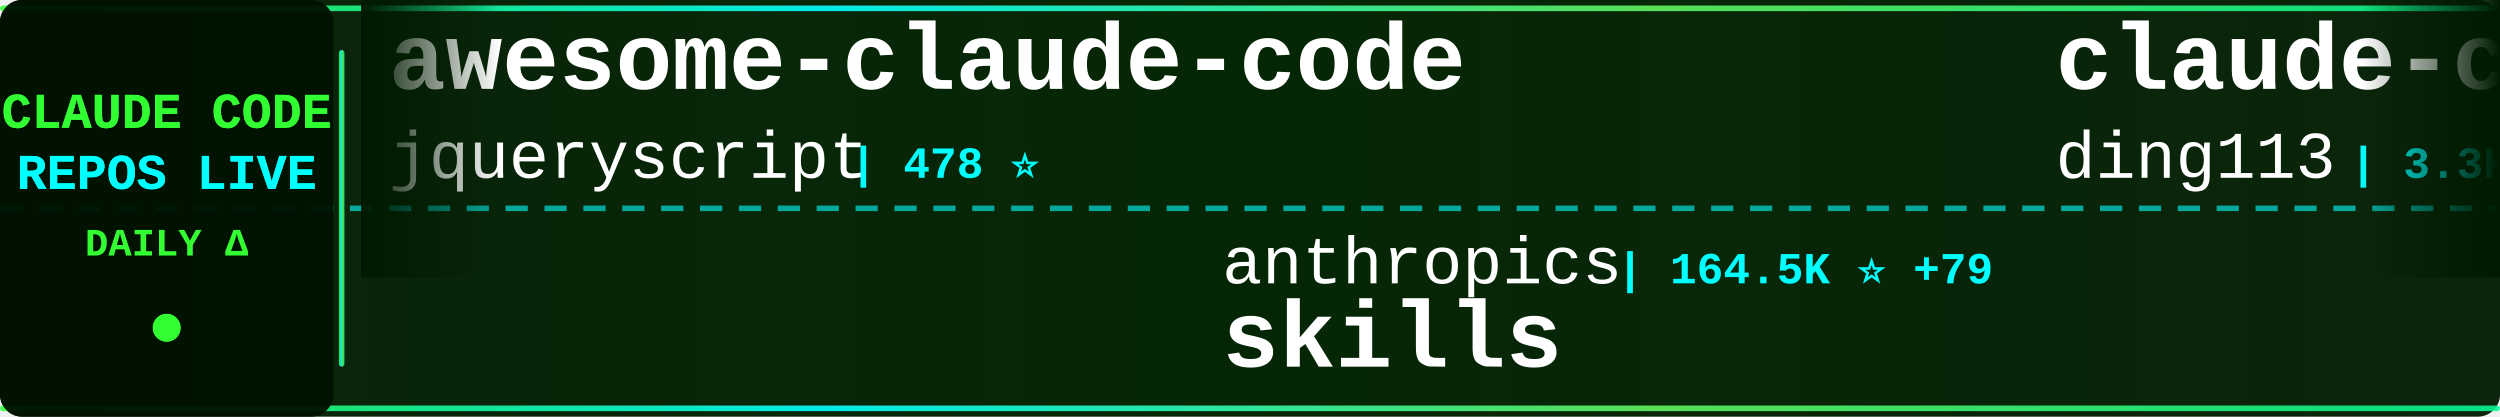
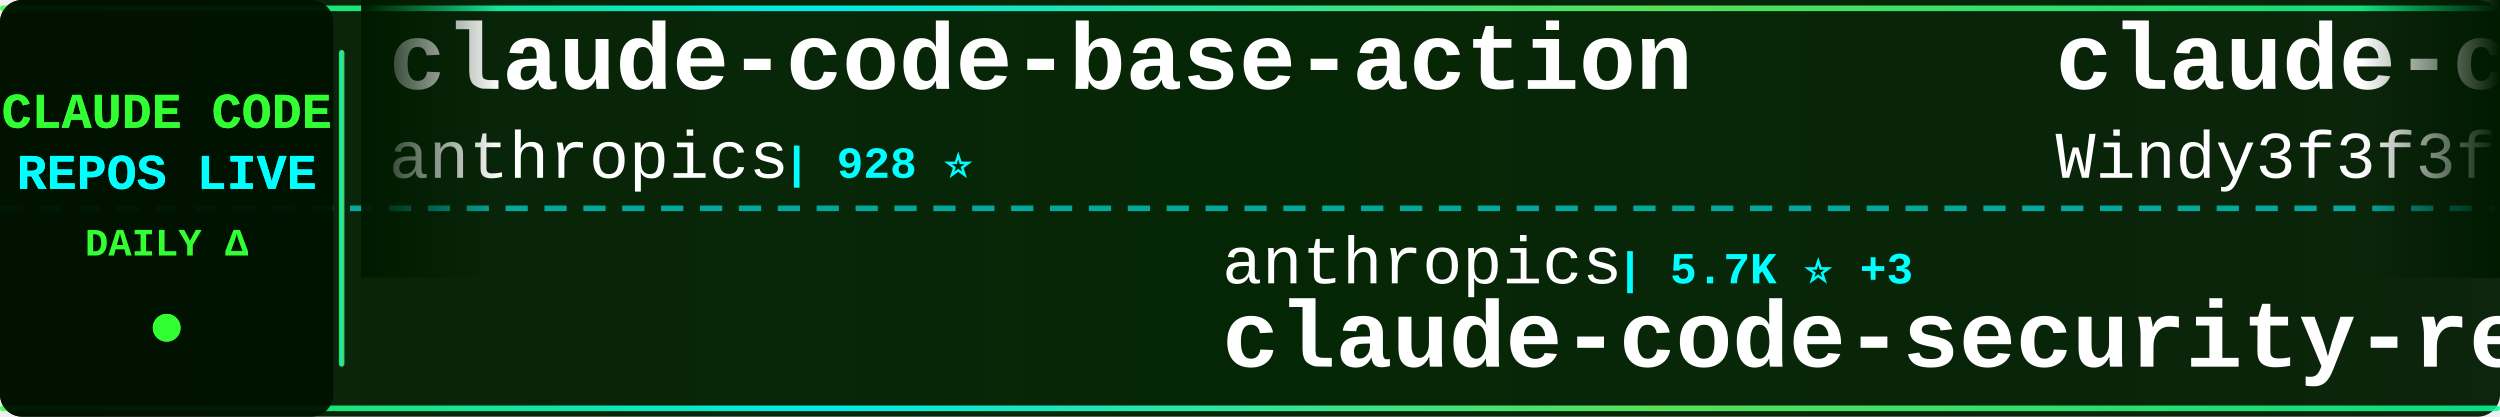
<svg xmlns="http://www.w3.org/2000/svg" width="900" height="150">
  <defs>
    <linearGradient id="tickerBg" x1="0%" y1="0%" x2="100%" y2="0%">
      <stop offset="0%" style="stop-color:#001a00;stop-opacity:0.95" />
      <stop offset="50%" style="stop-color:#002200;stop-opacity:0.98" />
      <stop offset="100%" style="stop-color:#001a00;stop-opacity:0.95" />
    </linearGradient>
    <linearGradient id="borderGrad" x1="0%" y1="0%" x2="100%" y2="0%">
      <stop offset="0%" style="stop-color:#33ff33;stop-opacity:0.85">
        <animate attributeName="stop-opacity" values="0.85;1;0.85" dur="2s" repeatCount="indefinite" />
      </stop>
      <stop offset="33%" style="stop-color:#00ffff;stop-opacity:0.9">
        <animate attributeName="stop-opacity" values="0.9;1;0.9" dur="2.2s" repeatCount="indefinite" />
      </stop>
      <stop offset="66%" style="stop-color:#66ff66;stop-opacity:0.85">
        <animate attributeName="stop-opacity" values="0.85;1;0.85" dur="1.8s" repeatCount="indefinite" />
      </stop>
      <stop offset="100%" style="stop-color:#00ff99;stop-opacity:0.85">
        <animate attributeName="stop-opacity" values="0.85;1;0.85" dur="2s" repeatCount="indefinite" />
      </stop>
    </linearGradient>
    <filter id="textGlow">
      <feGaussianBlur stdDeviation="0.1" result="coloredBlur" />
      <feMerge>
        <feMergeNode in="coloredBlur" />
        <feMergeNode in="SourceGraphic" />
      </feMerge>
    </filter>
    <filter id="metricGlow">
      <feGaussianBlur stdDeviation="0.2" result="coloredBlur" />
      <feMerge>
        <feMergeNode in="coloredBlur" />
        <feMergeNode in="SourceGraphic" />
      </feMerge>
    </filter>
    <linearGradient id="leftFade" x1="0%" y1="0%" x2="100%" y2="0%">
      <stop offset="0%" style="stop-color:#001a00;stop-opacity:1" />
      <stop offset="100%" style="stop-color:#001a00;stop-opacity:0" />
    </linearGradient>
    <linearGradient id="rightFade" x1="0%" y1="0%" x2="100%" y2="0%">
      <stop offset="0%" style="stop-color:#001a00;stop-opacity:0" />
      <stop offset="100%" style="stop-color:#001a00;stop-opacity:1" />
    </linearGradient>
  </defs>
  <rect width="900" height="150" fill="url(#tickerBg)" rx="8" />
  <rect x="0" y="2" width="900" height="2" fill="url(#borderGrad)" rx="1" />
  <rect x="0" y="146" width="900" height="2" fill="url(#borderGrad)" rx="1" />
  <line x1="0" y1="75" x2="900" y2="75" stroke="#00ffff" stroke-width="2" stroke-dasharray="8 6" opacity="0.6" />
  <rect x="0" y="0" width="120" height="150" fill="#001100" opacity="0.95" rx="8" />
  <text x="60" y="46" font-family="'Courier New', monospace" font-size="18" font-weight="bold" fill="#33ff33" text-anchor="middle" filter="url(#textGlow)">
    CLAUDE CODE
  </text>
  <text x="60" y="68" font-family="'Courier New', monospace" font-size="18" font-weight="bold" fill="#00ffff" text-anchor="middle" filter="url(#textGlow)">
    REPOS LIVE
  </text>
  <text x="60" y="92" font-family="'Courier New', monospace" font-size="14" font-weight="bold" fill="#33ff33" text-anchor="middle">
    DAILY Δ
  </text>
  <circle cx="60" cy="118" r="5" fill="#33ff33" filter="url(#metricGlow)">
    <animate attributeName="r" values="4;6;4" dur="1.5s" repeatCount="indefinite" />
    <animate attributeName="opacity" values="0.6;1;0.6" dur="1.5s" repeatCount="indefinite" />
  </circle>
  <rect x="122" y="18" width="2" height="114" fill="url(#borderGrad)" rx="1" />
  <clipPath id="tickerClip">
    <rect x="130" y="0" width="770" height="150" />
  </clipPath>
  <g clip-path="url(#tickerClip)">
    <g id="tickerItems">
      <animateTransform attributeName="transform" attributeType="XML" type="translate" from="0 0" to="-3000 0" dur="54s" repeatCount="indefinite" />
      <g transform="translate(0, 0)">
-         <text x="140" y="32" font-family="'Courier New', monospace" font-size="34" font-weight="bold" fill="#ffffff">awesome-claude-code</text>
-         <text x="140" y="64" font-family="'Courier New', monospace" font-size="24" font-weight="normal" fill="#ffffff" opacity="1.0">jqueryscript</text>
-         <text x="306" y="64" font-family="'Courier New', monospace" font-size="16" font-weight="bold" fill="#00ffff"> | 478 ⭐</text>
+         <text x="140" y="32" font-family="'Courier New', monospace" font-size="34" font-weight="bold" fill="#ffffff">claude-code-base-action</text>
+         <text x="140" y="64" font-family="'Courier New', monospace" font-size="24" font-weight="normal" fill="#ffffff" opacity="1.0">anthropics</text>
+         <text x="282" y="64" font-family="'Courier New', monospace" font-size="16" font-weight="bold" fill="#00ffff"> | 928 ⭐</text>
      </g>
      <g transform="translate(300, 0)">
-         <text x="140" y="102" font-family="'Courier New', monospace" font-size="24" font-weight="normal" fill="#ffffff" opacity="1.0">anthropics</text>
-         <text x="282" y="102" font-family="'Courier New', monospace" font-size="16" font-weight="bold" fill="#00ffff"> | 164.5K ⭐ +79</text>
-         <text x="140" y="132" font-family="'Courier New', monospace" font-size="34" font-weight="bold" fill="#ffffff">skills</text>
-       </g>
-       <g transform="translate(600, 0)">
-         <text x="140" y="32" font-family="'Courier New', monospace" font-size="34" font-weight="bold" fill="#ffffff">claude-code-hub</text>
-         <text x="140" y="64" font-family="'Courier New', monospace" font-size="24" font-weight="normal" fill="#ffffff" opacity="1.0">ding113</text>
-         <text x="246" y="64" font-family="'Courier New', monospace" font-size="16" font-weight="bold" fill="#00ffff"> | 3.3K ⭐</text>
-       </g>
-       <g transform="translate(900, 0)">
-         <text x="140" y="102" font-family="'Courier New', monospace" font-size="24" font-weight="normal" fill="#ffffff" opacity="1.0">lorryjovens-hub</text>
-         <text x="342" y="102" font-family="'Courier New', monospace" font-size="16" font-weight="bold" fill="#00ffff"> | 1.7K ⭐</text>
-         <text x="140" y="132" font-family="'Courier New', monospace" font-size="34" font-weight="bold" fill="#ffffff">claude-code-rust</text>
-       </g>
-       <g transform="translate(1200, 0)">
-         <text x="140" y="32" font-family="'Courier New', monospace" font-size="34" font-weight="bold" fill="#ffffff">claude-code-source-code-...</text>
-         <text x="140" y="64" font-family="'Courier New', monospace" font-size="24" font-weight="normal" fill="#ffffff" opacity="1.0">ghuntley</text>
-         <text x="258" y="64" font-family="'Courier New', monospace" font-size="16" font-weight="bold" fill="#00ffff"> | 986 ⭐</text>
-       </g>
-       <g transform="translate(1500, 0)">
-         <text x="140" y="102" font-family="'Courier New', monospace" font-size="24" font-weight="normal" fill="#ffffff" opacity="1.0">anthropics</text>
-         <text x="282" y="102" font-family="'Courier New', monospace" font-size="16" font-weight="bold" fill="#00ffff"> | 8.5K ⭐ +1</text>
-         <text x="140" y="132" font-family="'Courier New', monospace" font-size="34" font-weight="bold" fill="#ffffff">claude-code-action</text>
-       </g>
-       <g transform="translate(1800, 0)">
-         <text x="140" y="32" font-family="'Courier New', monospace" font-size="34" font-weight="bold" fill="#ffffff">my-claude-code-setup</text>
-         <text x="140" y="64" font-family="'Courier New', monospace" font-size="24" font-weight="normal" fill="#ffffff" opacity="1.0">centminmod</text>
-         <text x="282" y="64" font-family="'Courier New', monospace" font-size="16" font-weight="bold" fill="#00ffff"> | 2.5K ⭐</text>
-       </g>
-       <g transform="translate(2100, 0)">
        <text x="140" y="102" font-family="'Courier New', monospace" font-size="24" font-weight="normal" fill="#ffffff" opacity="1.0">anthropics</text>
        <text x="282" y="102" font-family="'Courier New', monospace" font-size="16" font-weight="bold" fill="#00ffff"> | 5.7K ⭐ +3</text>
        <text x="140" y="132" font-family="'Courier New', monospace" font-size="34" font-weight="bold" fill="#ffffff">claude-code-security-rev...</text>
      </g>
+       <g transform="translate(600, 0)">
+         <text x="140" y="32" font-family="'Courier New', monospace" font-size="34" font-weight="bold" fill="#ffffff">claude-code-from-scratch</text>
+         <text x="140" y="64" font-family="'Courier New', monospace" font-size="24" font-weight="normal" fill="#ffffff" opacity="1.0">Windy3f3f3f3f</text>
+         <text x="318" y="64" font-family="'Courier New', monospace" font-size="16" font-weight="bold" fill="#00ffff"> | 2.5K ⭐ +2</text>
+       </g>
+       <g transform="translate(900, 0)">
+         <text x="140" y="102" font-family="'Courier New', monospace" font-size="24" font-weight="normal" fill="#ffffff" opacity="1.0">anthropics</text>
+         <text x="282" y="102" font-family="'Courier New', monospace" font-size="16" font-weight="bold" fill="#00ffff"> | 164.5K ⭐ +56</text>
+         <text x="140" y="132" font-family="'Courier New', monospace" font-size="34" font-weight="bold" fill="#ffffff">skills</text>
+       </g>
+       <g transform="translate(1200, 0)">
+         <text x="140" y="32" font-family="'Courier New', monospace" font-size="34" font-weight="bold" fill="#ffffff">claude-code-rev</text>
+         <text x="140" y="64" font-family="'Courier New', monospace" font-size="24" font-weight="normal" fill="#ffffff" opacity="1.0">oboard</text>
+         <text x="234" y="64" font-family="'Courier New', monospace" font-size="16" font-weight="bold" fill="#00ffff"> | 3.3K ⭐</text>
+       </g>
+       <g transform="translate(1500, 0)">
+         <text x="140" y="102" font-family="'Courier New', monospace" font-size="24" font-weight="normal" fill="#ffffff" opacity="1.0">jqueryscript</text>
+         <text x="306" y="102" font-family="'Courier New', monospace" font-size="16" font-weight="bold" fill="#00ffff"> | 480 ⭐ +2</text>
+         <text x="140" y="132" font-family="'Courier New', monospace" font-size="34" font-weight="bold" fill="#ffffff">awesome-claude-code</text>
+       </g>
+       <g transform="translate(1800, 0)">
+         <text x="140" y="32" font-family="'Courier New', monospace" font-size="34" font-weight="bold" fill="#ffffff">learn-claude-code</text>
+         <text x="140" y="64" font-family="'Courier New', monospace" font-size="24" font-weight="normal" fill="#ffffff" opacity="1.0">shareAI-lab</text>
+         <text x="294" y="64" font-family="'Courier New', monospace" font-size="16" font-weight="bold" fill="#00ffff"> | 72.4K ⭐ +27</text>
+       </g>
+       <g transform="translate(2100, 0)">
+         <text x="140" y="102" font-family="'Courier New', monospace" font-size="24" font-weight="normal" fill="#ffffff" opacity="1.0">AICoderTudou</text>
+         <text x="306" y="102" font-family="'Courier New', monospace" font-size="16" font-weight="bold" fill="#00ffff"> | 497 ⭐</text>
+         <text x="140" y="132" font-family="'Courier New', monospace" font-size="34" font-weight="bold" fill="#ffffff">claude-code-tudou</text>
+       </g>
      <g transform="translate(2400, 0)">
-         <text x="140" y="32" font-family="'Courier New', monospace" font-size="34" font-weight="bold" fill="#ffffff">system_prompts_leaks</text>
-         <text x="140" y="64" font-family="'Courier New', monospace" font-size="24" font-weight="normal" fill="#ffffff" opacity="1.0">asgeirtj</text>
-         <text x="258" y="64" font-family="'Courier New', monospace" font-size="16" font-weight="bold" fill="#00ffff"> | 60.9K ⭐ +76</text>
+         <text x="140" y="32" font-family="'Courier New', monospace" font-size="34" font-weight="bold" fill="#ffffff">Claude-Code</text>
+         <text x="140" y="64" font-family="'Courier New', monospace" font-size="24" font-weight="normal" fill="#ffffff" opacity="1.0">pengchengneo</text>
+         <text x="306" y="64" font-family="'Courier New', monospace" font-size="16" font-weight="bold" fill="#00ffff"> | 1.7K ⭐</text>
      </g>
      <g transform="translate(2700, 0)">
-         <text x="140" y="102" font-family="'Courier New', monospace" font-size="24" font-weight="normal" fill="#ffffff" opacity="1.0">RichardAtCT</text>
-         <text x="294" y="102" font-family="'Courier New', monospace" font-size="16" font-weight="bold" fill="#00ffff"> | 2.7K ⭐</text>
-         <text x="140" y="132" font-family="'Courier New', monospace" font-size="34" font-weight="bold" fill="#ffffff">claude-code-telegram</text>
+         <text x="140" y="102" font-family="'Courier New', monospace" font-size="24" font-weight="normal" fill="#ffffff" opacity="1.0">VoltAgent</text>
+         <text x="270" y="102" font-family="'Courier New', monospace" font-size="16" font-weight="bold" fill="#00ffff"> | 23.8K ⭐ +6</text>
+         <text x="140" y="132" font-family="'Courier New', monospace" font-size="34" font-weight="bold" fill="#ffffff">awesome-claude-code-suba...</text>
      </g>
      <g transform="translate(3000, 0)">
-         <text x="140" y="32" font-family="'Courier New', monospace" font-size="34" font-weight="bold" fill="#ffffff">awesome-claude-code</text>
-         <text x="140" y="64" font-family="'Courier New', monospace" font-size="24" font-weight="normal" fill="#ffffff" opacity="1.0">jqueryscript</text>
-         <text x="306" y="64" font-family="'Courier New', monospace" font-size="16" font-weight="bold" fill="#00ffff"> | 478 ⭐</text>
+         <text x="140" y="32" font-family="'Courier New', monospace" font-size="34" font-weight="bold" fill="#ffffff">claude-code-base-action</text>
+         <text x="140" y="64" font-family="'Courier New', monospace" font-size="24" font-weight="normal" fill="#ffffff" opacity="1.0">anthropics</text>
+         <text x="282" y="64" font-family="'Courier New', monospace" font-size="16" font-weight="bold" fill="#00ffff"> | 928 ⭐</text>
      </g>
      <g transform="translate(3300, 0)">
        <text x="140" y="102" font-family="'Courier New', monospace" font-size="24" font-weight="normal" fill="#ffffff" opacity="1.0">anthropics</text>
-         <text x="282" y="102" font-family="'Courier New', monospace" font-size="16" font-weight="bold" fill="#00ffff"> | 164.5K ⭐ +79</text>
-         <text x="140" y="132" font-family="'Courier New', monospace" font-size="34" font-weight="bold" fill="#ffffff">skills</text>
+         <text x="282" y="102" font-family="'Courier New', monospace" font-size="16" font-weight="bold" fill="#00ffff"> | 5.7K ⭐ +3</text>
+         <text x="140" y="132" font-family="'Courier New', monospace" font-size="34" font-weight="bold" fill="#ffffff">claude-code-security-rev...</text>
      </g>
      <g transform="translate(3600, 0)">
-         <text x="140" y="32" font-family="'Courier New', monospace" font-size="34" font-weight="bold" fill="#ffffff">claude-code-hub</text>
-         <text x="140" y="64" font-family="'Courier New', monospace" font-size="24" font-weight="normal" fill="#ffffff" opacity="1.0">ding113</text>
-         <text x="246" y="64" font-family="'Courier New', monospace" font-size="16" font-weight="bold" fill="#00ffff"> | 3.3K ⭐</text>
+         <text x="140" y="32" font-family="'Courier New', monospace" font-size="34" font-weight="bold" fill="#ffffff">claude-code-from-scratch</text>
+         <text x="140" y="64" font-family="'Courier New', monospace" font-size="24" font-weight="normal" fill="#ffffff" opacity="1.0">Windy3f3f3f3f</text>
+         <text x="318" y="64" font-family="'Courier New', monospace" font-size="16" font-weight="bold" fill="#00ffff"> | 2.5K ⭐ +2</text>
      </g>
      <g transform="translate(3900, 0)">
-         <text x="140" y="102" font-family="'Courier New', monospace" font-size="24" font-weight="normal" fill="#ffffff" opacity="1.0">lorryjovens-hub</text>
-         <text x="342" y="102" font-family="'Courier New', monospace" font-size="16" font-weight="bold" fill="#00ffff"> | 1.7K ⭐</text>
-         <text x="140" y="132" font-family="'Courier New', monospace" font-size="34" font-weight="bold" fill="#ffffff">claude-code-rust</text>
+         <text x="140" y="102" font-family="'Courier New', monospace" font-size="24" font-weight="normal" fill="#ffffff" opacity="1.0">anthropics</text>
+         <text x="282" y="102" font-family="'Courier New', monospace" font-size="16" font-weight="bold" fill="#00ffff"> | 164.5K ⭐ +56</text>
+         <text x="140" y="132" font-family="'Courier New', monospace" font-size="34" font-weight="bold" fill="#ffffff">skills</text>
      </g>
    </g>
  </g>
  <rect x="130" y="0" width="50" height="100" fill="url(#leftFade)" />
  <rect x="850" y="0" width="50" height="100" fill="url(#rightFade)" />
</svg>
